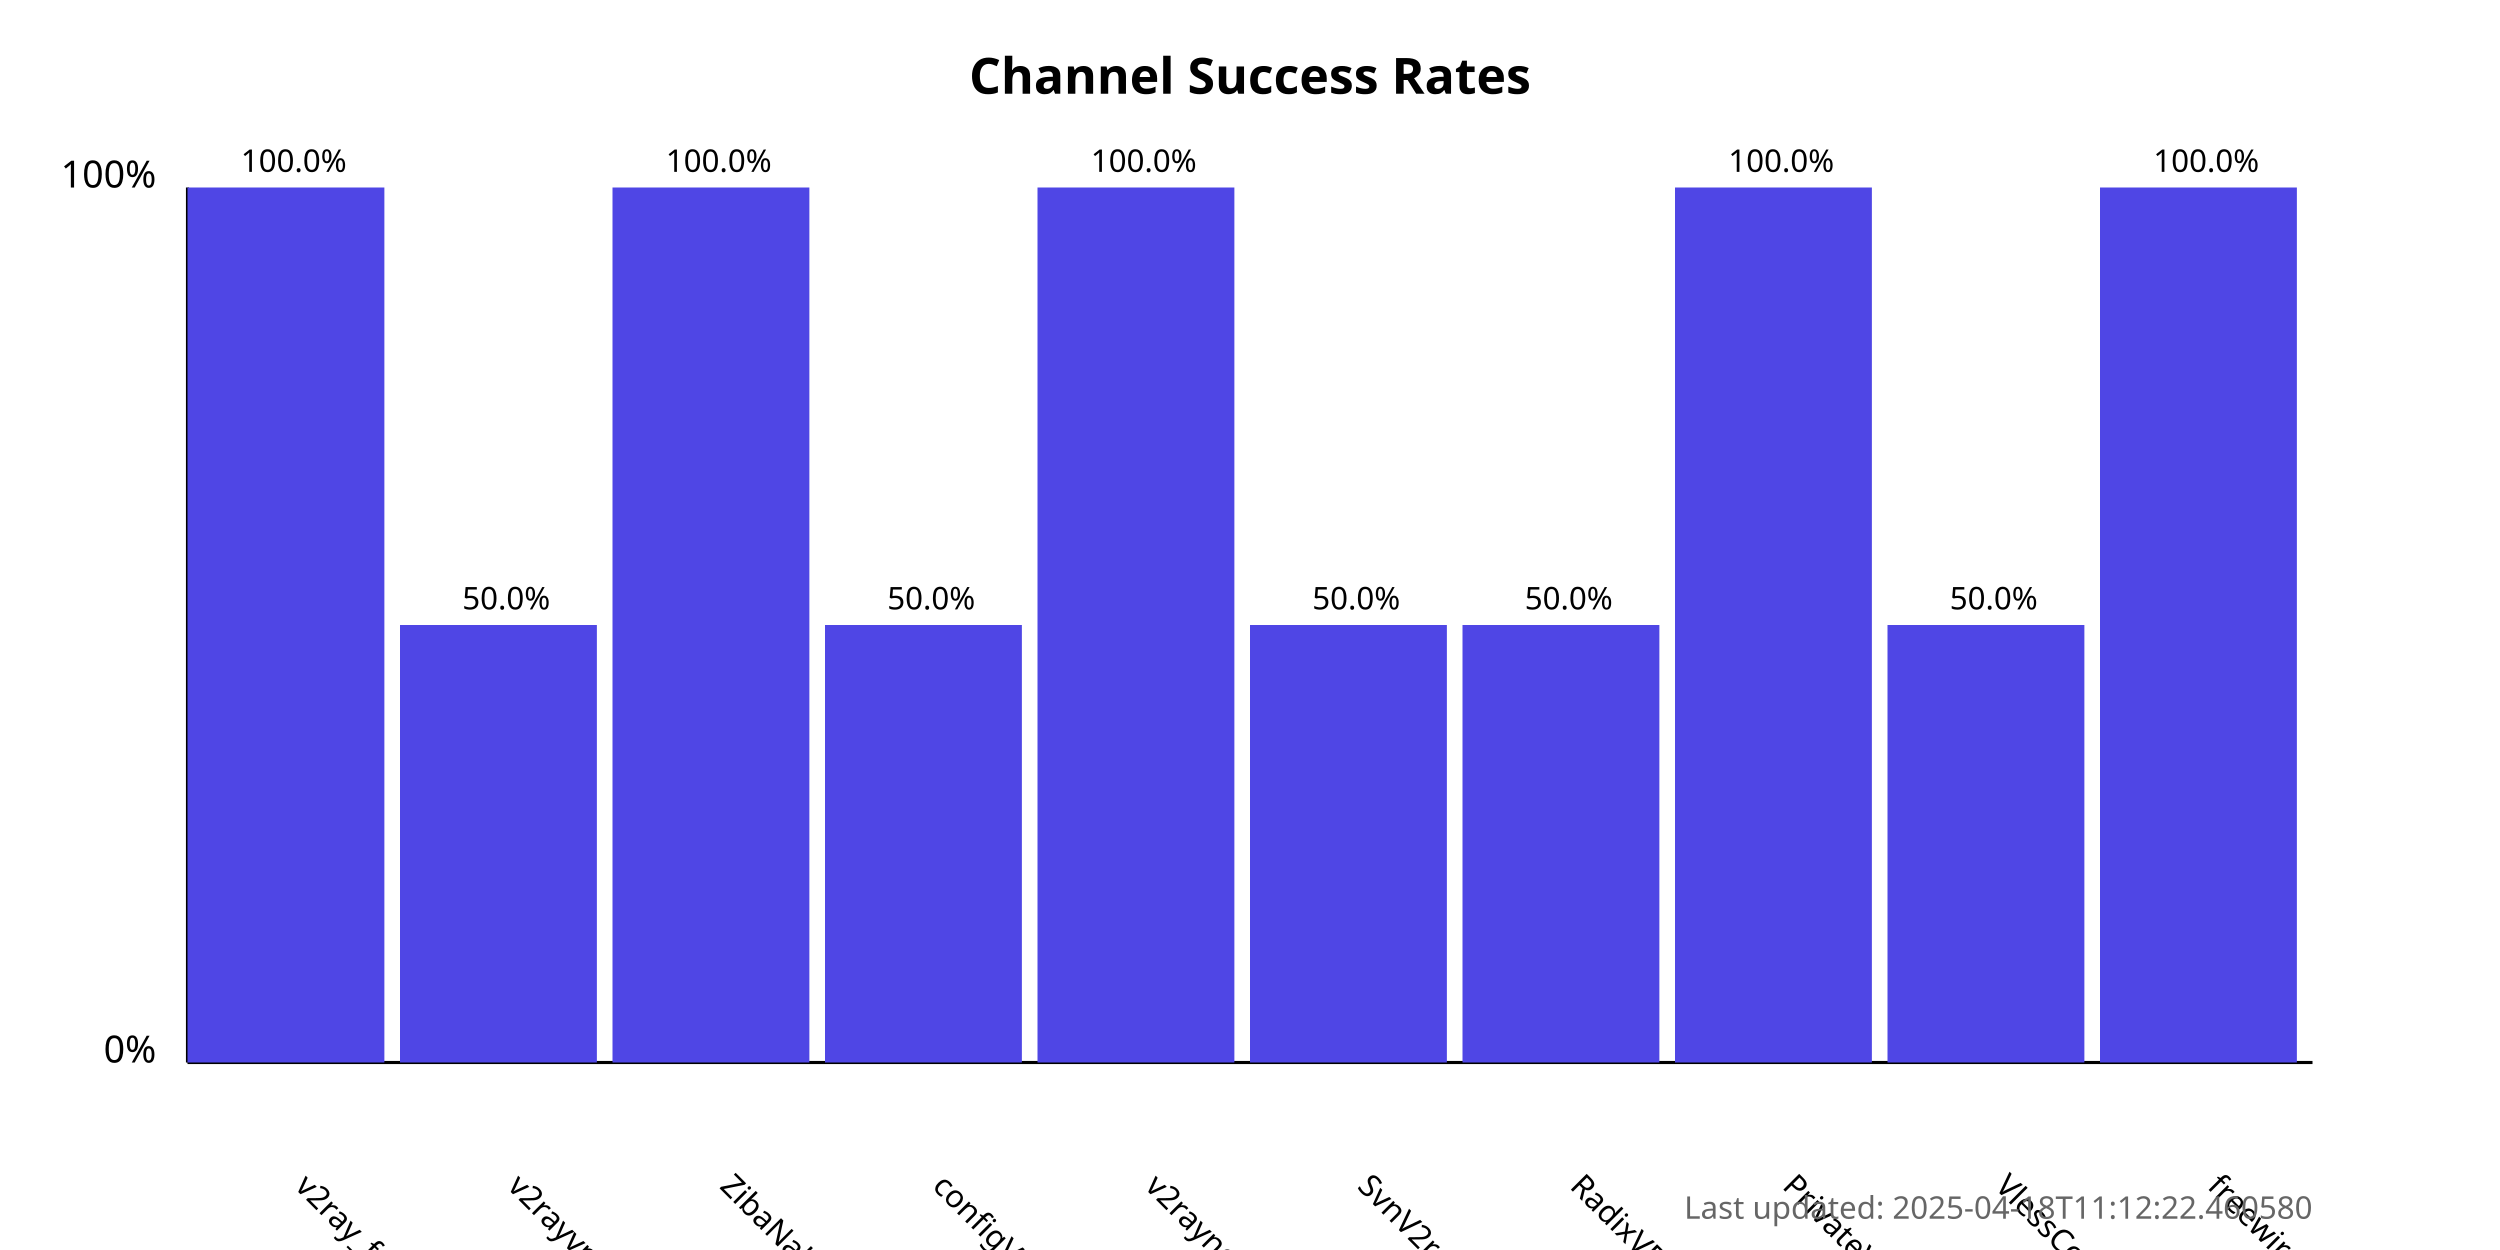
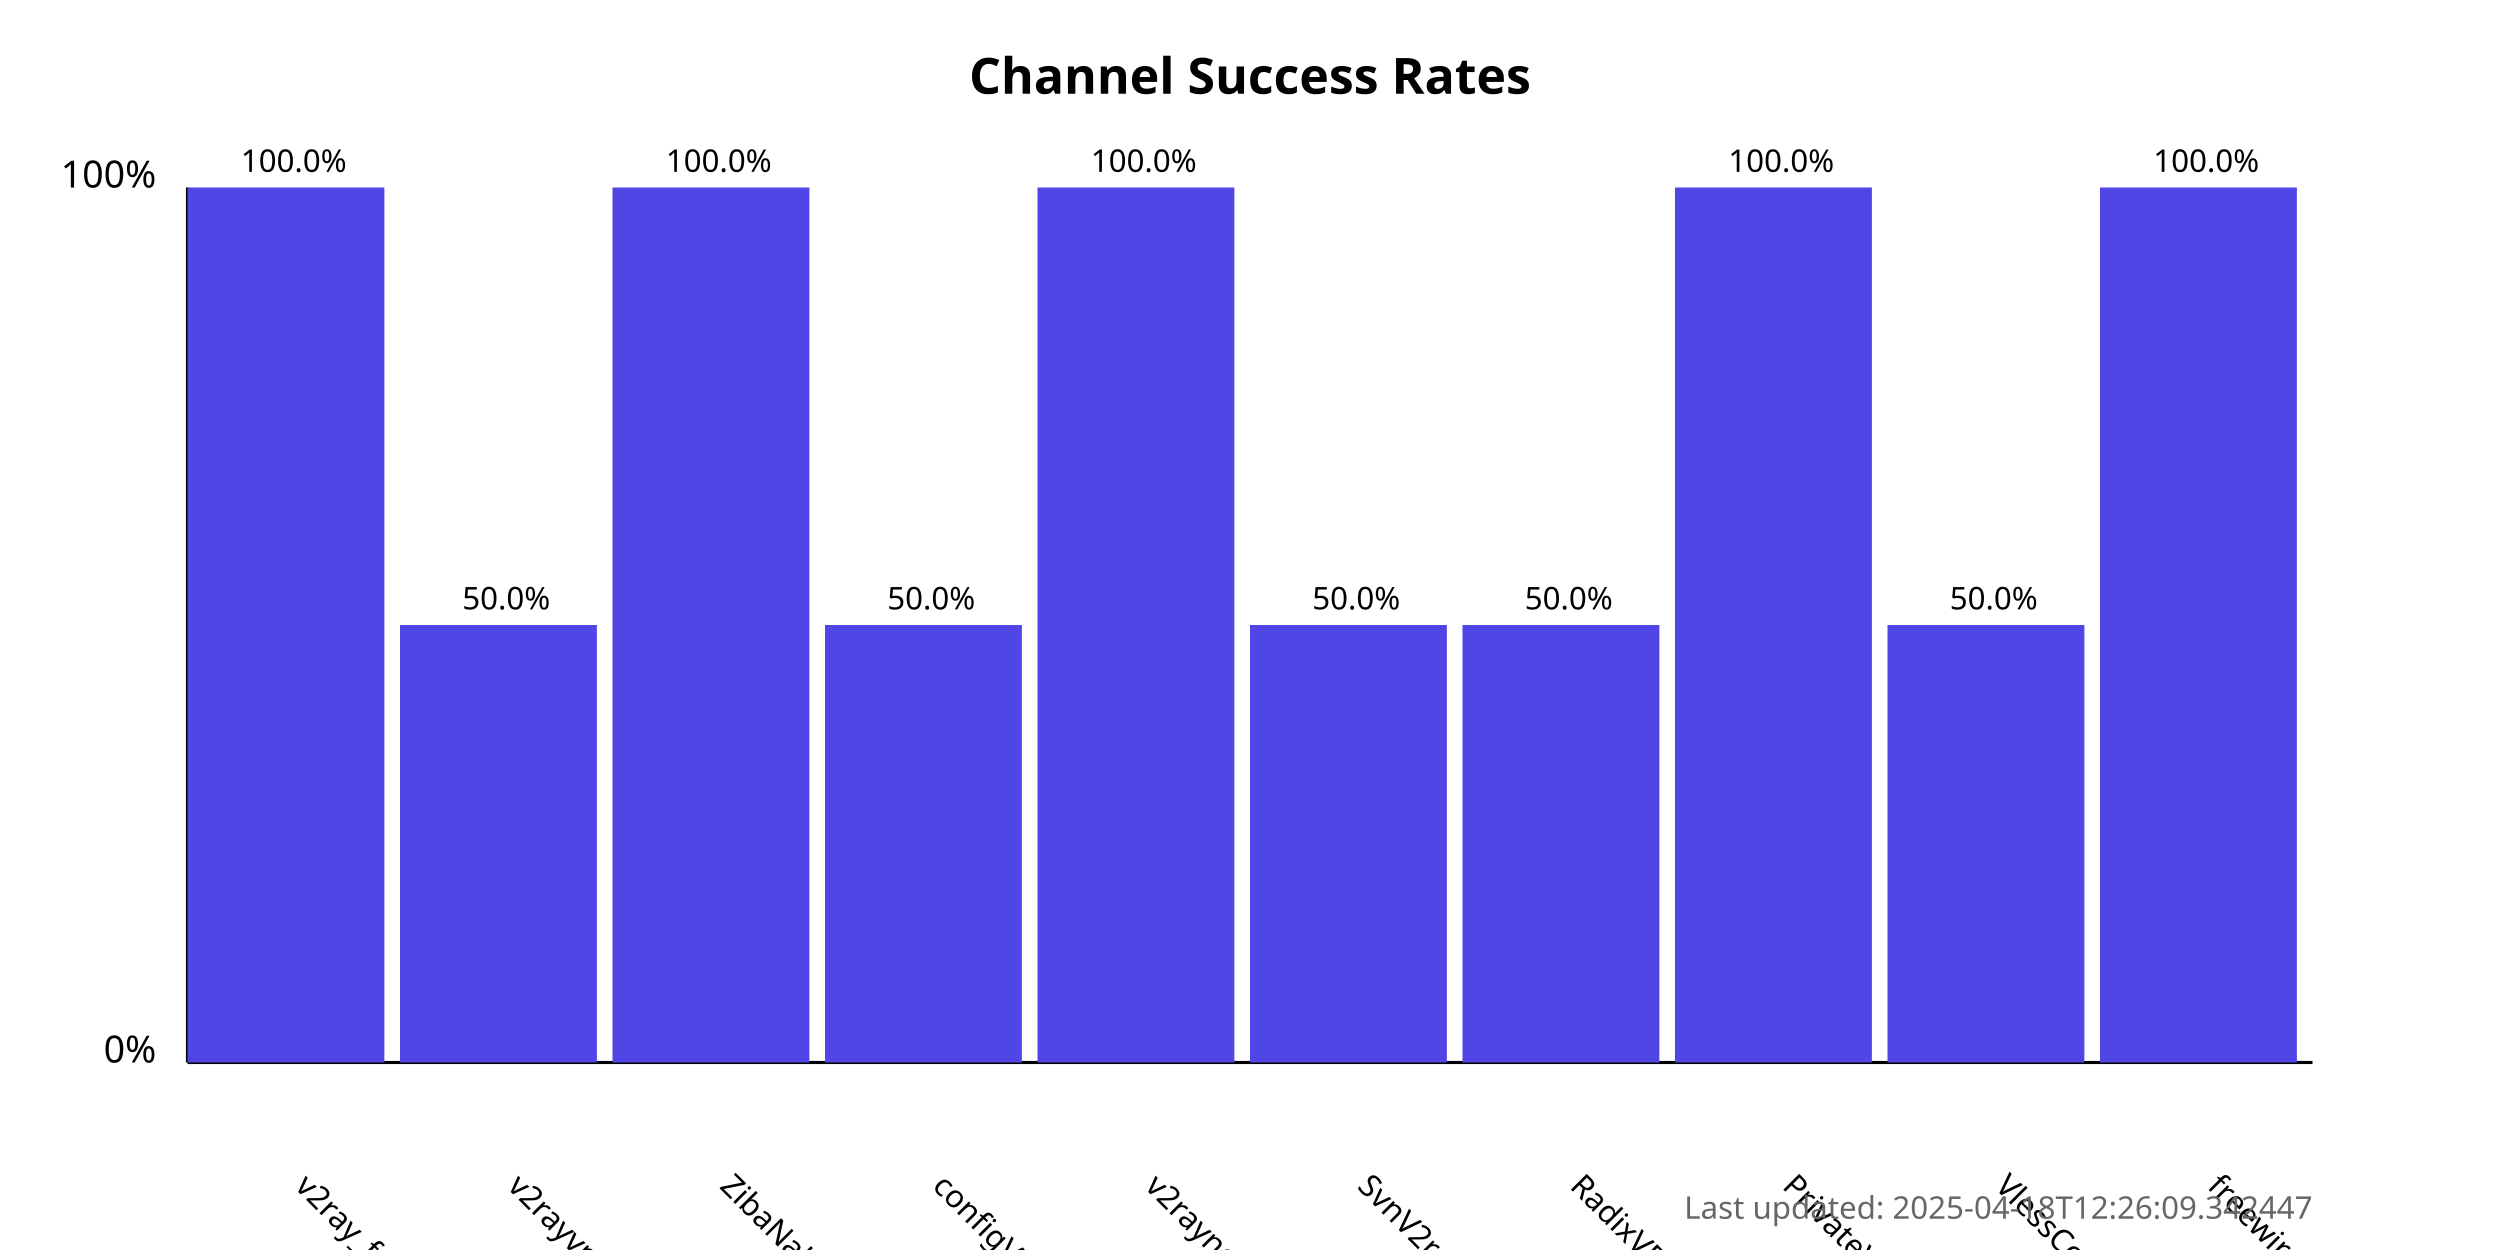
<svg xmlns="http://www.w3.org/2000/svg" width="800" height="400">
  <style>
            .chart-title { font: bold 16px sans-serif; }
            .axis-label { font: 12px sans-serif; }
            .tick-label { font: 10px sans-serif; }
            .bar { fill: #4f46e5; }
            .bar:hover { fill: #6366f1; }
            .timestamp { font: 10px sans-serif; fill: #666; }
        </style>
  <text x="400.0" y="30" text-anchor="middle" class="chart-title">
            Channel Success Rates
        </text>
  <line x1="60" y1="340" x2="60" y2="60" stroke="black" stroke-width="1" />
  <line x1="60" y1="340" x2="740" y2="340" stroke="black" stroke-width="1" />
  <text x="50" y="340" text-anchor="end" class="axis-label">0%</text>
  <text x="50" y="60" text-anchor="end" class="axis-label">100%</text>
  <g>
    <rect x="60" y="60.0" width="63.0" height="280.0" class="bar" />
    <text x="94.0" y="380" transform="rotate(45, 94.0, 380)" text-anchor="start" class="tick-label">
                v2ray_free_conf
            </text>
    <text x="94.0" y="55.0" text-anchor="middle" class="tick-label">
                100.0%
            </text>
  </g>
  <g>
    <rect x="128.0" y="200.0" width="63.0" height="140.0" class="bar" />
    <text x="162.0" y="380" transform="rotate(45, 162.0, 380)" text-anchor="start" class="tick-label">
                v2rayvpno
            </text>
    <text x="162.0" y="195.0" text-anchor="middle" class="tick-label">
                50.0%
            </text>
  </g>
  <g>
    <rect x="196.0" y="60.0" width="63.0" height="280.0" class="bar" />
    <text x="230.0" y="380" transform="rotate(45, 230.0, 380)" text-anchor="start" class="tick-label">
                ZibaNabz
            </text>
    <text x="230.0" y="55.0" text-anchor="middle" class="tick-label">
                100.0%
            </text>
  </g>
  <g>
    <rect x="264.0" y="200.0" width="63.0" height="140.0" class="bar" />
    <text x="298.0" y="380" transform="rotate(45, 298.0, 380)" text-anchor="start" class="tick-label">
                configV2rayForFree
            </text>
    <text x="298.0" y="195.0" text-anchor="middle" class="tick-label">
                50.0%
            </text>
  </g>
  <g>
    <rect x="332.0" y="60.0" width="63.0" height="280.0" class="bar" />
    <text x="366.0" y="380" transform="rotate(45, 366.0, 380)" text-anchor="start" class="tick-label">
                v2rayngvpn
            </text>
    <text x="366.0" y="55.0" text-anchor="middle" class="tick-label">
                100.0%
            </text>
  </g>
  <g>
    <rect x="400.0" y="200.0" width="63.0" height="140.0" class="bar" />
    <text x="434.0" y="380" transform="rotate(45, 434.0, 380)" text-anchor="start" class="tick-label">
                SvnV2ray
            </text>
    <text x="434.0" y="195.0" text-anchor="middle" class="tick-label">
                50.0%
            </text>
  </g>
  <g>
    <rect x="468.0" y="200.0" width="63.0" height="140.0" class="bar" />
    <text x="502.0" y="380" transform="rotate(45, 502.0, 380)" text-anchor="start" class="tick-label">
                RadixVPN
            </text>
    <text x="502.0" y="195.0" text-anchor="middle" class="tick-label">
                50.0%
            </text>
  </g>
  <g>
    <rect x="536.0" y="60.0" width="63.0" height="280.0" class="bar" />
    <text x="570.0" y="380" transform="rotate(45, 570.0, 380)" text-anchor="start" class="tick-label">
                PrivateVPNs
            </text>
    <text x="570.0" y="55.0" text-anchor="middle" class="tick-label">
                100.0%
            </text>
  </g>
  <g>
    <rect x="604.0" y="200.0" width="63.0" height="140.0" class="bar" />
    <text x="638.0" y="380" transform="rotate(45, 638.0, 380)" text-anchor="start" class="tick-label">
                VlessConfig
            </text>
    <text x="638.0" y="195.0" text-anchor="middle" class="tick-label">
                50.0%
            </text>
  </g>
  <g>
    <rect x="672.0" y="60.0" width="63.0" height="280.0" class="bar" />
    <text x="706.0" y="380" transform="rotate(45, 706.0, 380)" text-anchor="start" class="tick-label">
                freewireguard
            </text>
    <text x="706.0" y="55.0" text-anchor="middle" class="tick-label">
                100.0%
            </text>
  </g>
  <text x="740" y="390" text-anchor="end" class="timestamp">
-             Last updated: 2025-04-18T11:12:22.460580
+             Last updated: 2025-04-18T12:26:09.342447
        </text>
</svg>
